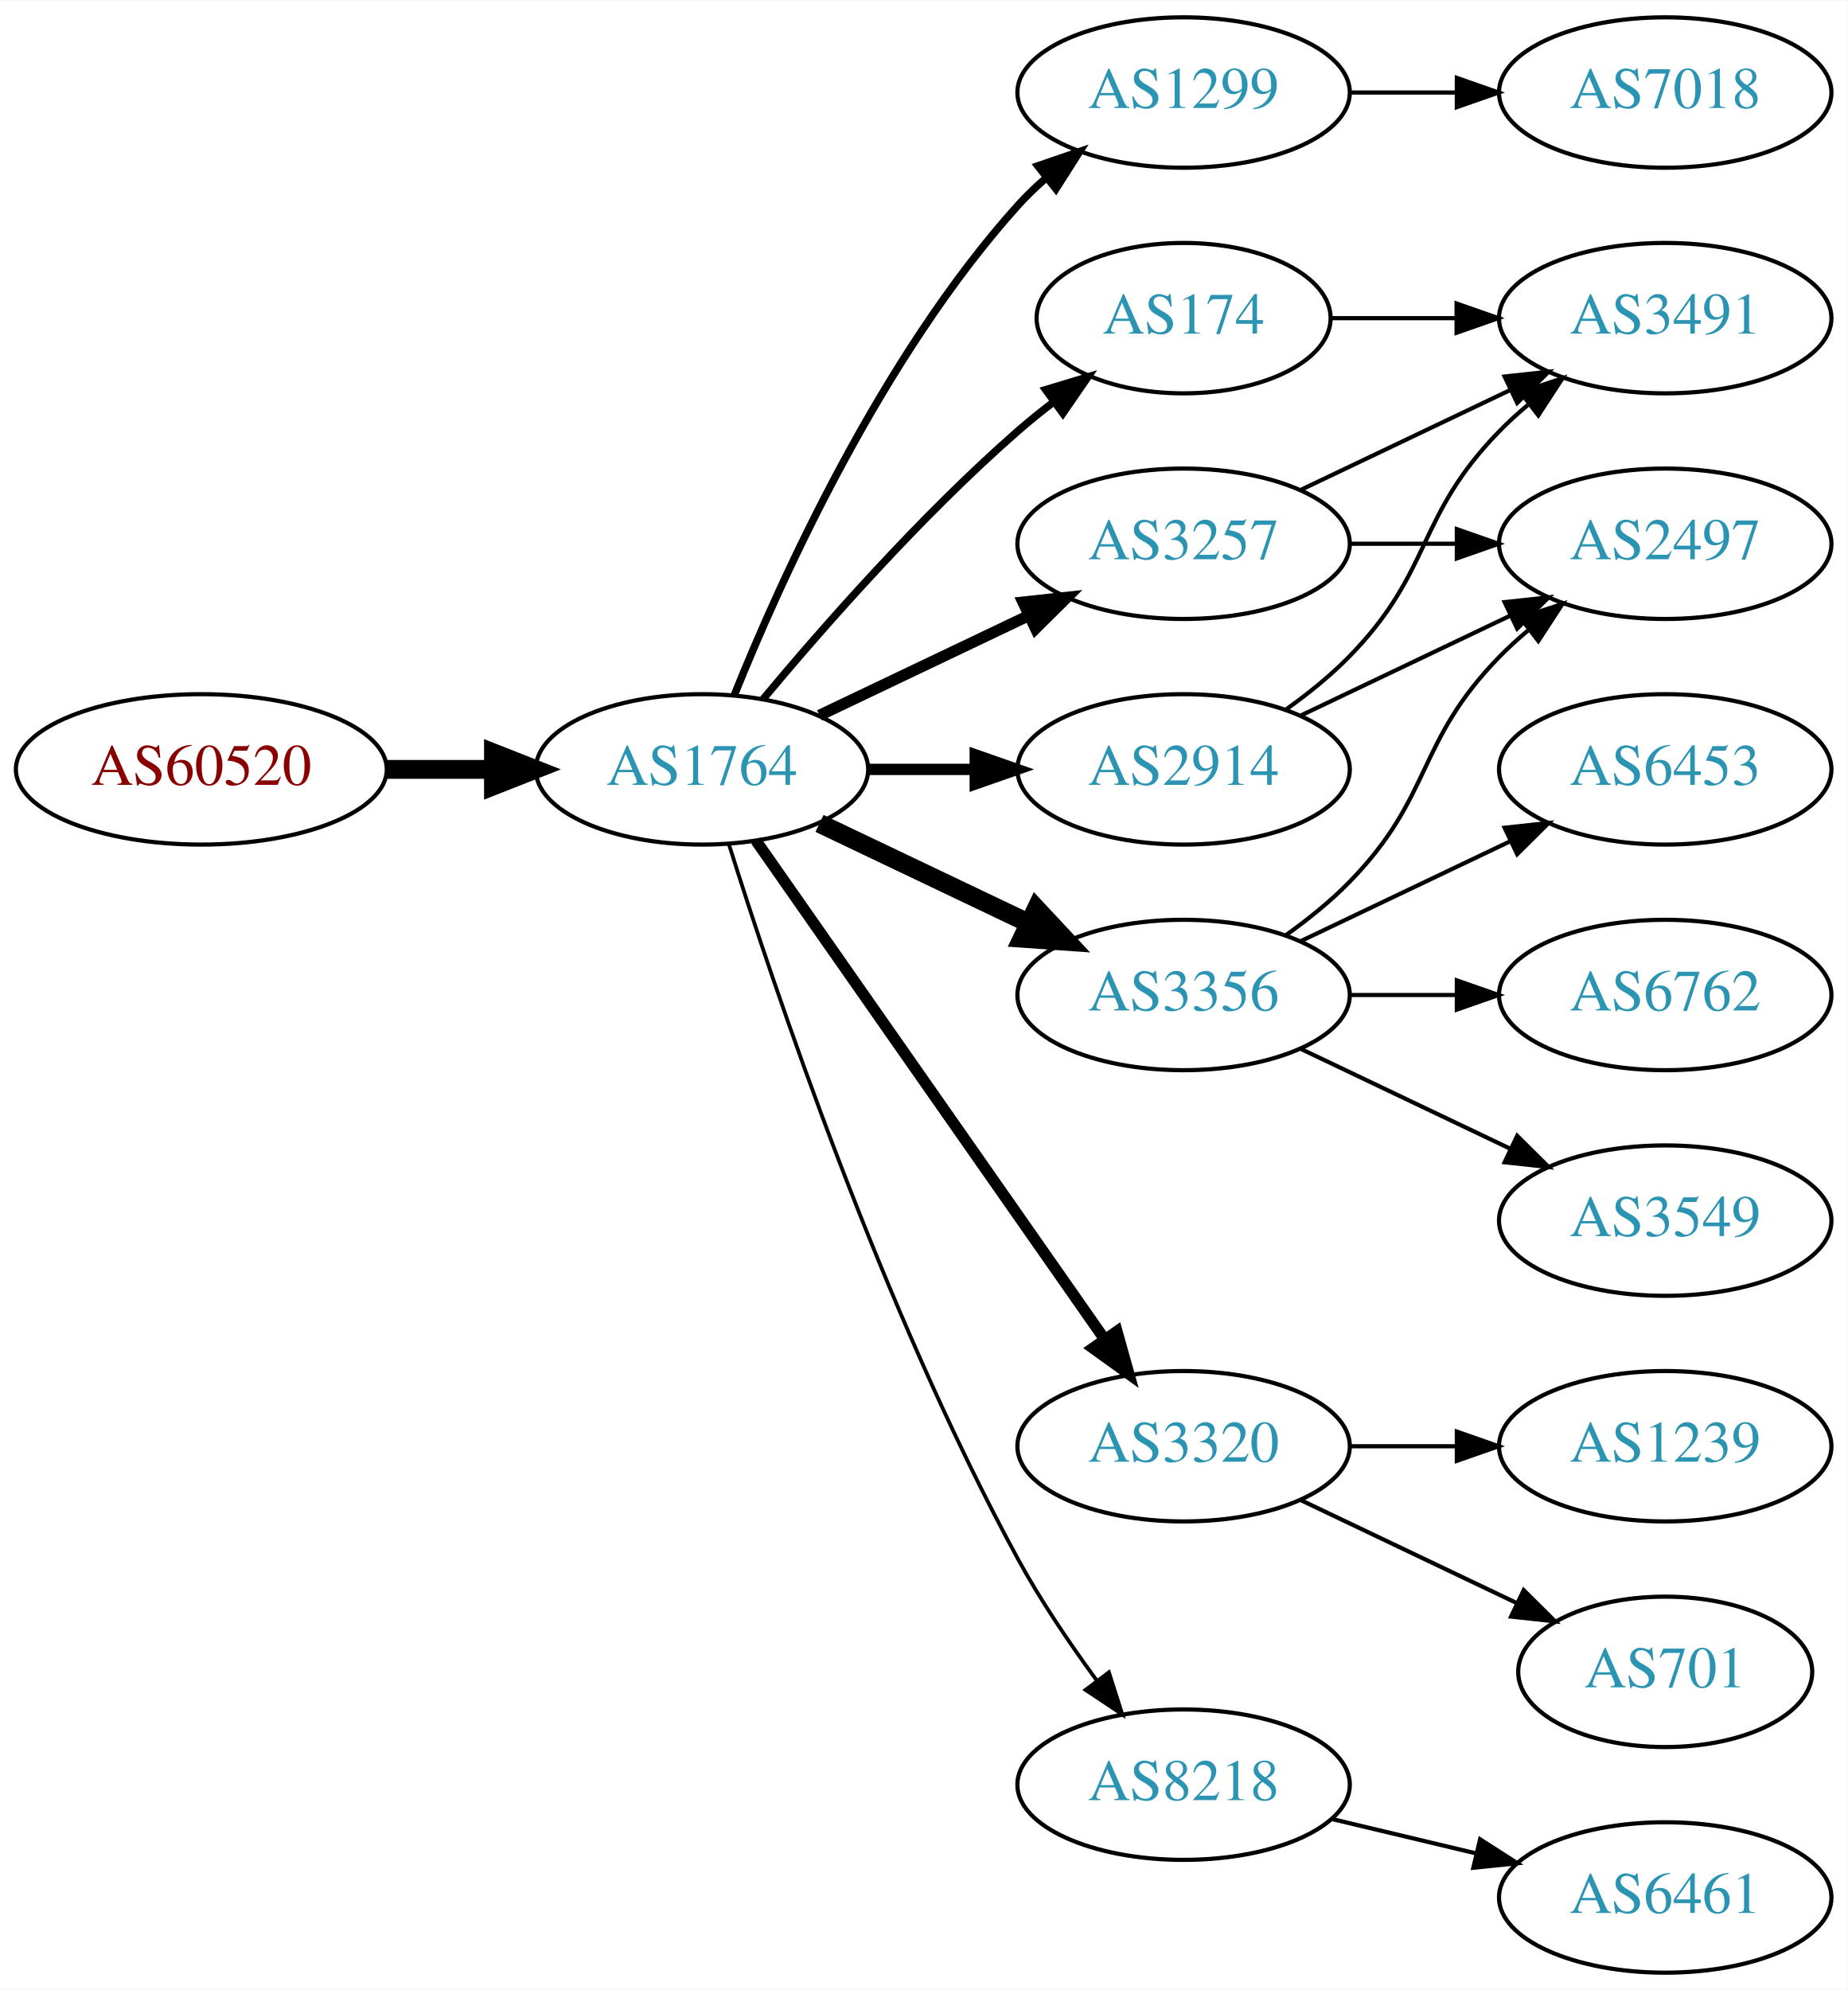
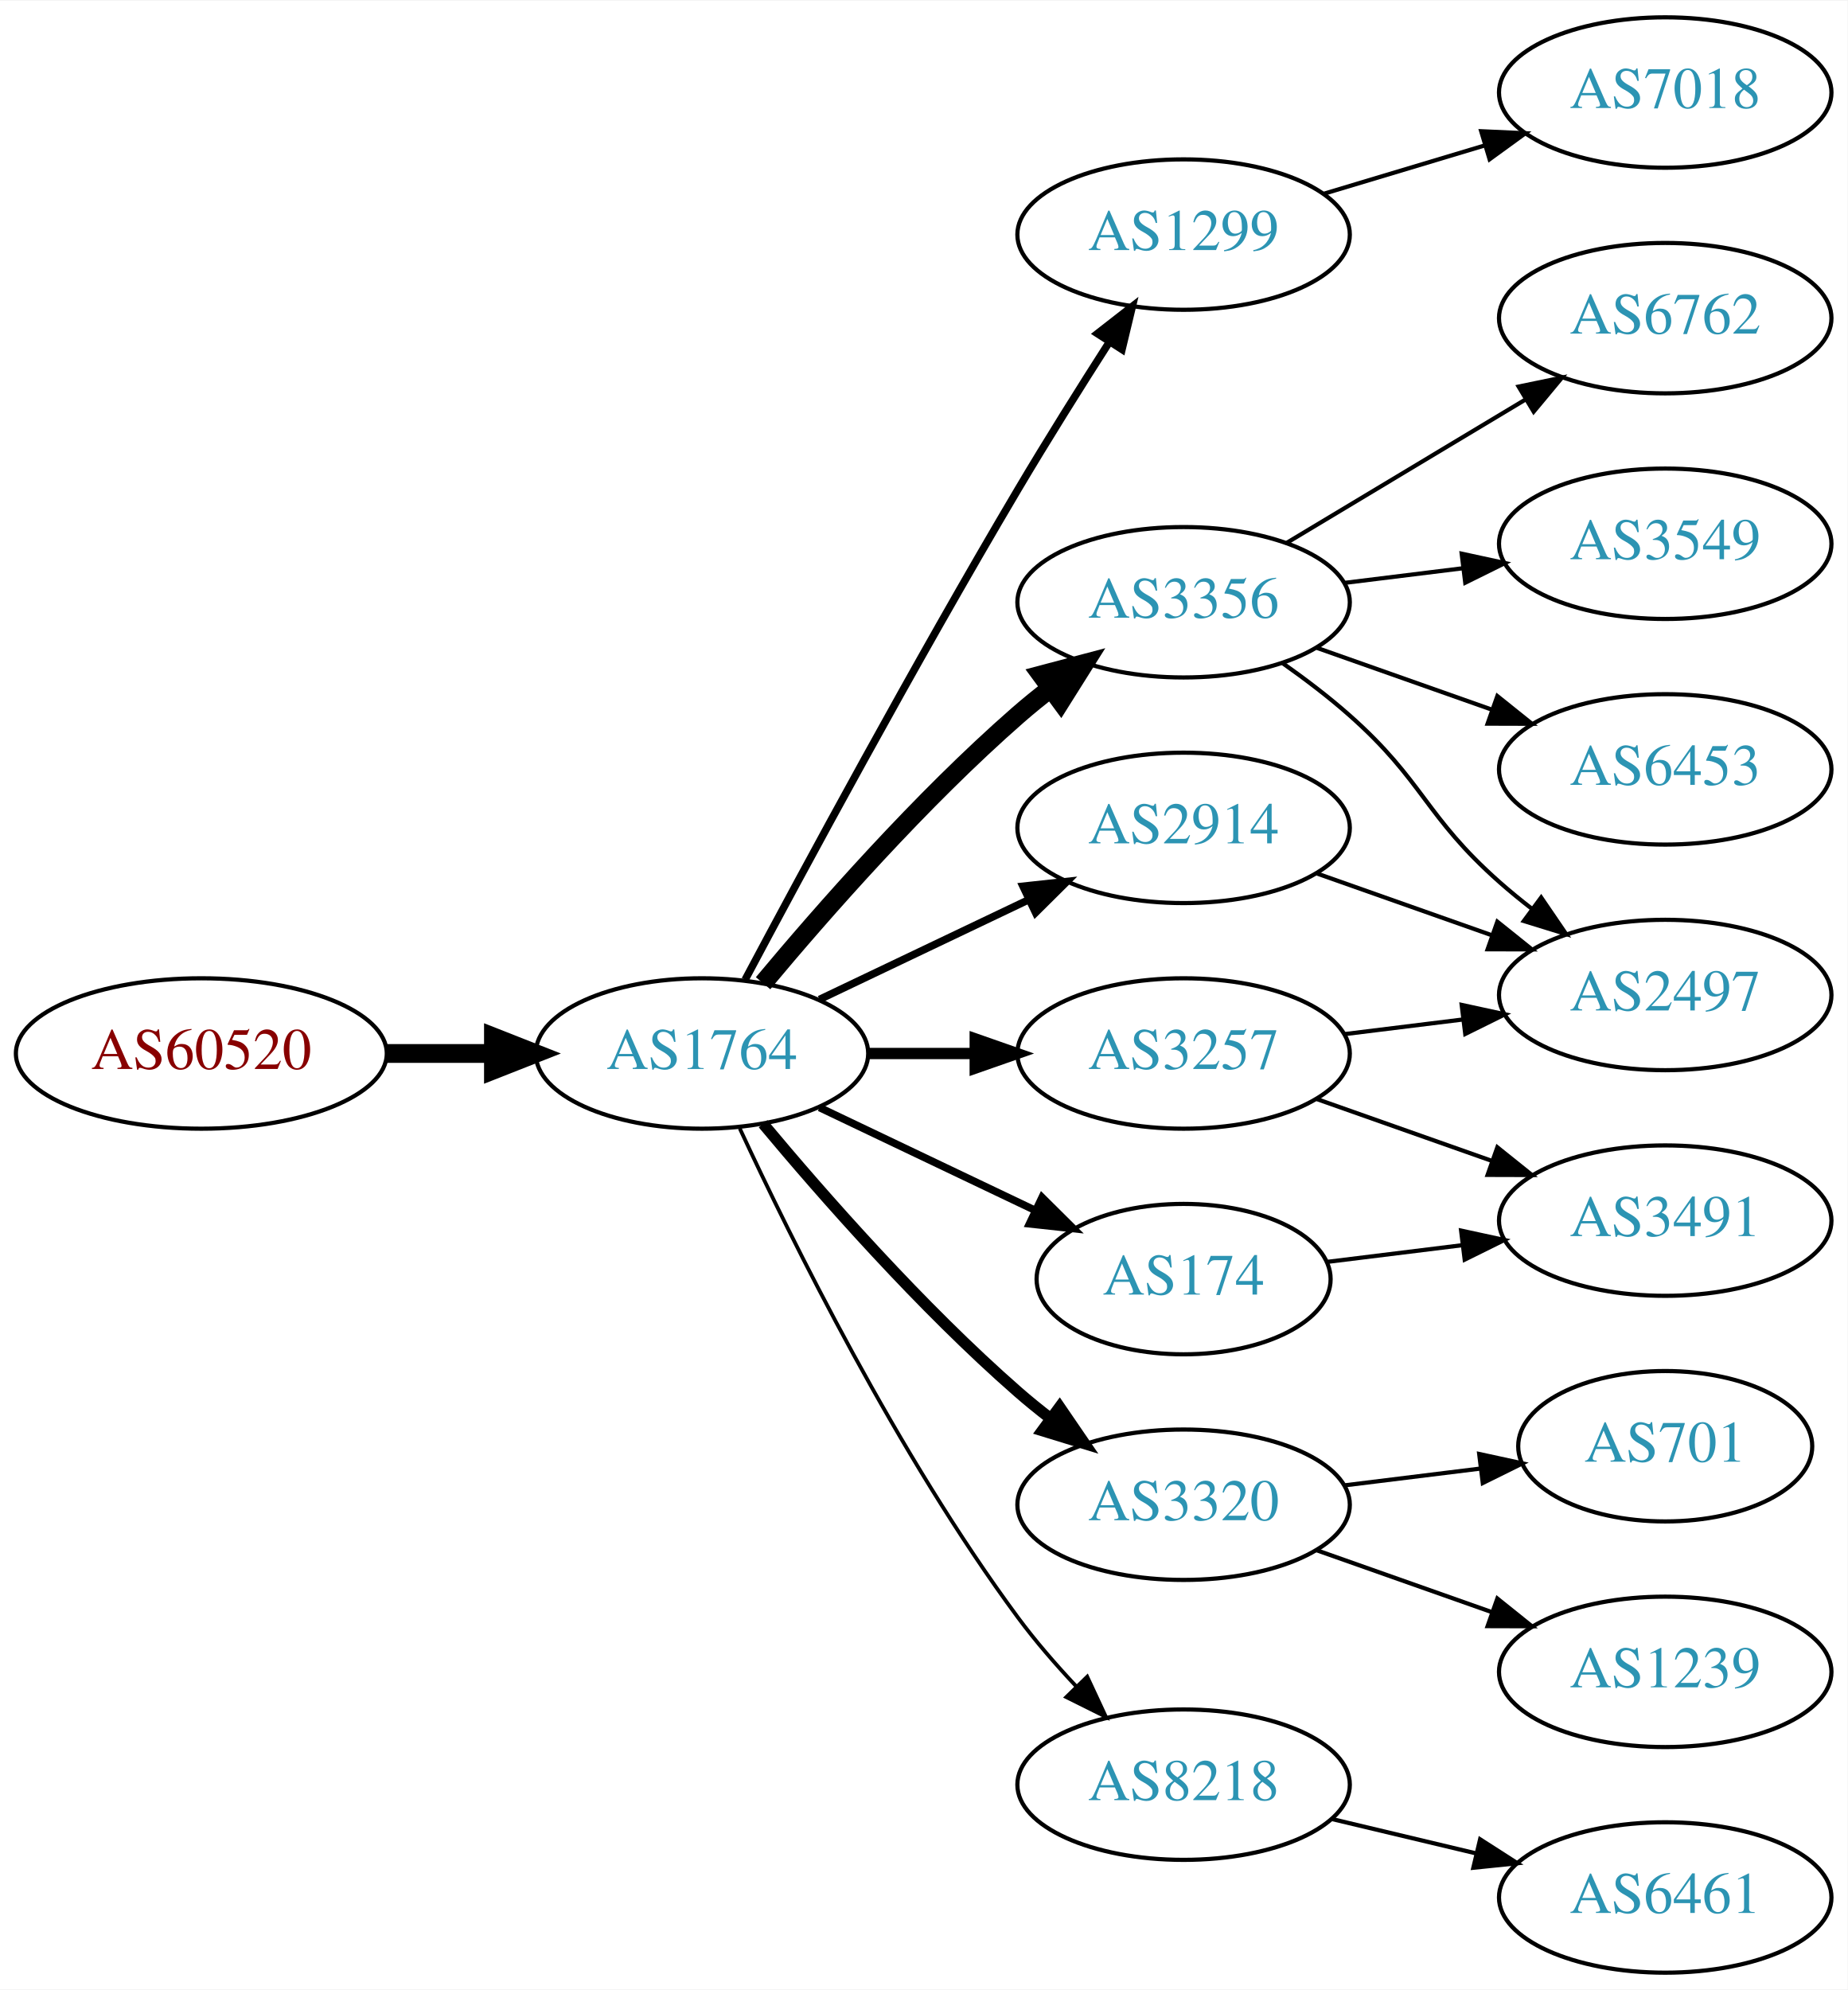
<svg xmlns="http://www.w3.org/2000/svg" xmlns:xlink="http://www.w3.org/1999/xlink" width="442pt" height="476pt" viewBox="0.00 0.00 442.27 476.00">
  <g id="graph0" class="graph" transform="scale(1 1) rotate(0) translate(4 472)">
    <polygon fill="white" stroke="none" points="-4,4 -4,-472 438.271,-472 438.271,4 -4,4" />
    <g id="node1" class="node">
      <g id="a_node1">
        <a xlink:href="/asn/60520" xlink:title="AS60520 ~ AUVA-AS [AT]">
-           <ellipse fill="#ffffff" stroke="black" cx="44.196" cy="-288" rx="44.393" ry="18" />
-           <text text-anchor="middle" x="44.196" y="-284.3" font-family="Times,serif" font-size="14.00" fill="#880000">AS60520</text>
+           <ellipse fill="#ffffff" stroke="black" cx="44.196" cy="-220" rx="44.393" ry="18" />
+           <text text-anchor="middle" x="44.196" y="-216.3" font-family="Times,serif" font-size="14.00" fill="#880000">AS60520</text>
        </a>
      </g>
    </g>
    <g id="node2" class="node">
      <g id="a_node2">
        <a xlink:href="/asn/1764" xlink:title="AS1764 ~ NEXTLAYER-AS [AT]">
-           <ellipse fill="#ffffff" stroke="black" cx="164.039" cy="-288" rx="39.794" ry="18" />
-           <text text-anchor="middle" x="164.039" y="-284.3" font-family="Times,serif" font-size="14.00" fill="#2c94b3">AS1764</text>
+           <ellipse fill="#ffffff" stroke="black" cx="164.039" cy="-220" rx="39.794" ry="18" />
+           <text text-anchor="middle" x="164.039" y="-216.3" font-family="Times,serif" font-size="14.00" fill="#2c94b3">AS1764</text>
        </a>
      </g>
    </g>
    <g id="edge1" class="edge">
-       <path fill="none" stroke="black" stroke-width="4.5" d="M88.407,-288C96.72,-288 105.482,-288 113.965,-288" />
-       <polygon fill="black" stroke="black" stroke-width="4.5" points="114.123,-291.938 124.123,-288 114.123,-284.063 114.123,-291.938" />
+       <path fill="none" stroke="black" stroke-width="4.5" d="M88.407,-220C96.72,-220 105.482,-220 113.965,-220" />
+       <polygon fill="black" stroke="black" stroke-width="4.5" points="114.123,-223.938 124.123,-220 114.123,-216.063 114.123,-223.938" />
    </g>
    <g id="node3" class="node">
      <g id="a_node3">
        <a xlink:href="/asn/1299" xlink:title="AS1299 ~ Telia Carrier [EU]">
-           <ellipse fill="#ffffff" stroke="black" cx="279.332" cy="-450" rx="39.794" ry="18" />
-           <text text-anchor="middle" x="279.332" y="-446.3" font-family="Times,serif" font-size="14.00" fill="#2c94b3">AS1299</text>
+           <ellipse fill="#ffffff" stroke="black" cx="279.332" cy="-416" rx="39.794" ry="18" />
+           <text text-anchor="middle" x="279.332" y="-412.3" font-family="Times,serif" font-size="14.00" fill="#2c94b3">AS1299</text>
        </a>
      </g>
    </g>
    <g id="edge2" class="edge">
-       <path fill="none" stroke="black" stroke-width="1.8" d="M171.786,-305.787C182.837,-333.243 206.891,-386.578 239.685,-423 241.688,-425.224 243.906,-427.363 246.239,-429.397" />
-       <polygon fill="black" stroke="black" stroke-width="1.8" points="244.437,-432.433 254.458,-435.873 248.769,-426.935 244.437,-432.433" />
+       <path fill="none" stroke="black" stroke-width="1.8" d="M174.372,-237.664C188.19,-263.633 215.111,-313.527 239.685,-355 246.625,-366.712 254.631,-379.465 261.551,-390.267" />
+       <polygon fill="black" stroke="black" stroke-width="1.8" points="258.701,-392.306 267.06,-398.816 264.585,-388.515 258.701,-392.306" />
    </g>
    <g id="node4" class="node">
      <g id="a_node4">
        <a xlink:href="/asn/3356" xlink:title="AS3356 ~ Level 3 Parent, LLC [US]">
-           <ellipse fill="#ffffff" stroke="black" cx="279.332" cy="-234" rx="39.794" ry="18" />
-           <text text-anchor="middle" x="279.332" y="-230.3" font-family="Times,serif" font-size="14.00" fill="#2c94b3">AS3356</text>
+           <ellipse fill="#ffffff" stroke="black" cx="279.332" cy="-328" rx="39.794" ry="18" />
+           <text text-anchor="middle" x="279.332" y="-324.3" font-family="Times,serif" font-size="14.00" fill="#2c94b3">AS3356</text>
        </a>
      </g>
    </g>
    <g id="edge3" class="edge">
-       <path fill="none" stroke="black" stroke-width="4.5" d="M192.175,-275.066C207.169,-267.919 225.99,-258.948 242.213,-251.215" />
-       <polygon fill="black" stroke="black" stroke-width="4.5" points="244.084,-254.686 251.417,-246.829 240.695,-247.577 244.084,-254.686" />
+       <path fill="none" stroke="black" stroke-width="4.5" d="M178.669,-236.817C192.951,-253.929 216.498,-280.745 239.685,-301 242.151,-303.154 244.789,-305.294 247.487,-307.372" />
+       <polygon fill="black" stroke="black" stroke-width="4.5" points="245.252,-310.616 255.641,-313.37 249.919,-304.273 245.252,-310.616" />
    </g>
    <g id="node5" class="node">
      <g id="a_node5">
        <a xlink:href="/asn/3320" xlink:title="AS3320 ~ DTAG [DE]">
-           <ellipse fill="#ffffff" stroke="black" cx="279.332" cy="-126" rx="39.794" ry="18" />
-           <text text-anchor="middle" x="279.332" y="-122.3" font-family="Times,serif" font-size="14.00" fill="#2c94b3">AS3320</text>
+           <ellipse fill="#ffffff" stroke="black" cx="279.332" cy="-112" rx="39.794" ry="18" />
+           <text text-anchor="middle" x="279.332" y="-108.3" font-family="Times,serif" font-size="14.00" fill="#2c94b3">AS3320</text>
        </a>
      </g>
    </g>
    <g id="edge4" class="edge">
-       <path fill="none" stroke="black" stroke-width="2.7" d="M176.949,-270.969C196.871,-242.483 237.06,-185.015 260.41,-151.626" />
-       <polygon fill="black" stroke="black" stroke-width="2.7" points="263.377,-153.491 266.24,-143.29 257.641,-149.479 263.377,-153.491" />
+       <path fill="none" stroke="black" stroke-width="2.7" d="M178.669,-203.183C192.951,-186.071 216.498,-159.255 239.685,-139 242.151,-136.846 244.789,-134.706 247.487,-132.628" />
+       <polygon fill="black" stroke="black" stroke-width="2.7" points="249.66,-135.375 255.641,-126.63 245.512,-129.736 249.66,-135.375" />
    </g>
    <g id="node6" class="node">
      <g id="a_node6">
-         <a xlink:href="/asn/2914" xlink:title="AS2914 ~ NTT America, Inc. [US]">
-           <ellipse fill="#ffffff" stroke="black" cx="279.332" cy="-288" rx="39.794" ry="18" />
-           <text text-anchor="middle" x="279.332" y="-284.3" font-family="Times,serif" font-size="14.00" fill="#2c94b3">AS2914</text>
+         <a xlink:href="/asn/174" xlink:title="AS174 ~ Cogent Communications [US]">
+           <ellipse fill="#ffffff" stroke="black" cx="279.332" cy="-166" rx="35.194" ry="18" />
+           <text text-anchor="middle" x="279.332" y="-162.3" font-family="Times,serif" font-size="14.00" fill="#2c94b3">AS174</text>
        </a>
      </g>
    </g>
    <g id="edge5" class="edge">
-       <path fill="none" stroke="black" stroke-width="2.7" d="M203.711,-288C211.914,-288 220.678,-288 229.21,-288" />
-       <polygon fill="black" stroke="black" stroke-width="2.7" points="229.449,-291.5 239.449,-288 229.449,-284.5 229.449,-291.5" />
+       <path fill="none" stroke="black" stroke-width="1.8" d="M192.175,-207.066C207.607,-199.71 227.092,-190.423 243.628,-182.541" />
+       <polygon fill="black" stroke="black" stroke-width="1.8" points="245.448,-185.551 252.969,-178.089 242.436,-179.232 245.448,-185.551" />
    </g>
    <g id="node7" class="node">
      <g id="a_node7">
-         <a xlink:href="/asn/3257" xlink:title="AS3257 ~ GTT [DE]">
-           <ellipse fill="#ffffff" stroke="black" cx="279.332" cy="-342" rx="39.794" ry="18" />
-           <text text-anchor="middle" x="279.332" y="-338.3" font-family="Times,serif" font-size="14.00" fill="#2c94b3">AS3257</text>
-         </a>
-       </g>
-     </g>
-     <g id="edge6" class="edge">
-       <path fill="none" stroke="black" stroke-width="2.7" d="M192.175,-300.934C207.169,-308.081 225.99,-317.052 242.213,-324.785" />
-       <polygon fill="black" stroke="black" stroke-width="2.7" points="240.884,-328.028 251.417,-329.171 243.895,-321.709 240.884,-328.028" />
-     </g>
-     <g id="node8" class="node">
-       <g id="a_node8">
-         <a xlink:href="/asn/174" xlink:title="AS174 ~ Cogent Communications [US]">
-           <ellipse fill="#ffffff" stroke="black" cx="279.332" cy="-396" rx="35.194" ry="18" />
-           <text text-anchor="middle" x="279.332" y="-392.3" font-family="Times,serif" font-size="14.00" fill="#2c94b3">AS174</text>
-         </a>
-       </g>
-     </g>
-     <g id="edge7" class="edge">
-       <path fill="none" stroke="black" stroke-width="1.8" d="M178.669,-304.817C192.951,-321.929 216.498,-348.745 239.685,-369 242.355,-371.332 245.228,-373.648 248.158,-375.886" />
-       <polygon fill="black" stroke="black" stroke-width="1.8" points="246.309,-378.87 256.449,-381.939 250.436,-373.216 246.309,-378.87" />
-     </g>
-     <g id="node9" class="node">
-       <g id="a_node9">
        <a xlink:href="/asn/8218" xlink:title="AS8218 ~ legacy Neotelecoms [FR]">
          <ellipse fill="#ffffff" stroke="black" cx="279.332" cy="-45" rx="39.794" ry="18" />
          <text text-anchor="middle" x="279.332" y="-41.3" font-family="Times,serif" font-size="14.00" fill="#2c94b3">AS8218</text>
        </a>
      </g>
    </g>
+     <g id="edge6" class="edge">
+       <path fill="none" stroke="black" stroke-width="0.9" d="M173.085,-202.065C185.484,-175.325 210.867,-123.979 239.685,-85 243.851,-79.366 248.76,-73.712 253.656,-68.502" />
+       <polygon fill="black" stroke="black" stroke-width="0.9" points="256.26,-70.846 260.733,-61.241 251.247,-65.96 256.26,-70.846" />
+     </g>
+     <g id="node8" class="node">
+       <g id="a_node8">
+         <a xlink:href="/asn/2914" xlink:title="AS2914 ~ NTT America, Inc. [US]">
+           <ellipse fill="#ffffff" stroke="black" cx="279.332" cy="-274" rx="39.794" ry="18" />
+           <text text-anchor="middle" x="279.332" y="-270.3" font-family="Times,serif" font-size="14.00" fill="#2c94b3">AS2914</text>
+         </a>
+       </g>
+     </g>
+     <g id="edge7" class="edge">
+       <path fill="none" stroke="black" stroke-width="1.8" d="M192.175,-232.934C207.169,-240.081 225.99,-249.052 242.213,-256.785" />
+       <polygon fill="black" stroke="black" stroke-width="1.8" points="240.884,-260.028 251.417,-261.171 243.895,-253.709 240.884,-260.028" />
+     </g>
+     <g id="node9" class="node">
+       <g id="a_node9">
+         <a xlink:href="/asn/3257" xlink:title="AS3257 ~ GTT [DE]">
+           <ellipse fill="#ffffff" stroke="black" cx="279.332" cy="-220" rx="39.794" ry="18" />
+           <text text-anchor="middle" x="279.332" y="-216.3" font-family="Times,serif" font-size="14.00" fill="#2c94b3">AS3257</text>
+         </a>
+       </g>
+     </g>
    <g id="edge8" class="edge">
-       <path fill="none" stroke="black" stroke-width="0.9" d="M170.46,-270.159C181.231,-235.854 207.122,-158.797 239.685,-99 245.117,-89.026 252.091,-78.731 258.617,-69.84" />
-       <polygon fill="black" stroke="black" stroke-width="0.9" points="261.45,-71.895 264.67,-61.802 255.858,-67.684 261.45,-71.895" />
-     </g>
-     <g id="node17" class="node">
-       <g id="a_node17">
+       <path fill="none" stroke="black" stroke-width="2.7" d="M203.711,-220C211.914,-220 220.678,-220 229.21,-220" />
+       <polygon fill="black" stroke="black" stroke-width="2.7" points="229.449,-223.5 239.449,-220 229.449,-216.5 229.449,-223.5" />
+     </g>
+     <g id="node10" class="node">
+       <g id="a_node10">
        <a xlink:href="/asn/7018" xlink:title="AS7018 ~ AT&amp;T Services, Inc. [US]">
          <ellipse fill="#ffffff" stroke="black" cx="394.625" cy="-450" rx="39.794" ry="18" />
          <text text-anchor="middle" x="394.625" y="-446.3" font-family="Times,serif" font-size="14.00" fill="#2c94b3">AS7018</text>
        </a>
      </g>
    </g>
-     <g id="edge18" class="edge">
-       <path fill="none" stroke="black" d="M319.004,-450C327.207,-450 335.971,-450 344.503,-450" />
-       <polygon fill="black" stroke="black" points="344.742,-453.5 354.742,-450 344.742,-446.5 344.742,-453.5" />
-     </g>
-     <g id="node10" class="node">
-       <g id="a_node10">
-         <a xlink:href="/asn/2497" xlink:title="AS2497 ~ Internet Initiative Japan Inc. [JP]">
-           <ellipse fill="#ffffff" stroke="black" cx="394.625" cy="-342" rx="39.794" ry="18" />
-           <text text-anchor="middle" x="394.625" y="-338.3" font-family="Times,serif" font-size="14.00" fill="#2c94b3">AS2497</text>
-         </a>
-       </g>
-     </g>
    <g id="edge9" class="edge">
-       <path fill="none" stroke="black" d="M303.926,-248.389C309.182,-252.148 314.513,-256.437 318.978,-261 339.151,-281.617 334.806,-294.383 354.978,-315 357.071,-317.139 359.354,-319.218 361.731,-321.21" />
-       <polygon fill="black" stroke="black" points="359.974,-324.275 370.031,-327.611 364.249,-318.732 359.974,-324.275" />
+       <path fill="none" stroke="black" d="M312.797,-425.743C324.767,-429.335 338.51,-433.46 351.228,-437.277" />
+       <polygon fill="black" stroke="black" points="350.571,-440.733 361.155,-440.256 352.583,-434.029 350.571,-440.733" />
    </g>
    <g id="node11" class="node">
      <g id="a_node11">
+         <a xlink:href="/asn/3549" xlink:title="AS3549 ~ Level 3 Parent, LLC [US]">
+           <ellipse fill="#ffffff" stroke="black" cx="394.625" cy="-342" rx="39.794" ry="18" />
+           <text text-anchor="middle" x="394.625" y="-338.3" font-family="Times,serif" font-size="14.00" fill="#2c94b3">AS3549</text>
+         </a>
+       </g>
+     </g>
+     <g id="edge10" class="edge">
+       <path fill="none" stroke="black" d="M317.742,-332.623C326.83,-333.746 336.667,-334.962 346.152,-336.134" />
+       <polygon fill="black" stroke="black" points="345.9,-339.629 356.254,-337.382 346.758,-332.682 345.9,-339.629" />
+     </g>
+     <g id="node12" class="node">
+       <g id="a_node12">
+         <a xlink:href="/asn/2497" xlink:title="AS2497 ~ Internet Initiative Japan Inc. [JP]">
+           <ellipse fill="#ffffff" stroke="black" cx="394.625" cy="-234" rx="39.794" ry="18" />
+           <text text-anchor="middle" x="394.625" y="-230.3" font-family="Times,serif" font-size="14.00" fill="#2c94b3">AS2497</text>
+         </a>
+       </g>
+     </g>
+     <g id="edge11" class="edge">
+       <path fill="none" stroke="black" d="M303.058,-313.411C308.459,-309.6 314.072,-305.337 318.978,-301 336.898,-285.159 337.058,-276.841 354.978,-261 357.431,-258.832 360.061,-256.682 362.753,-254.597" />
+       <polygon fill="black" stroke="black" points="364.928,-257.342 370.898,-248.589 360.773,-251.709 364.928,-257.342" />
+     </g>
+     <g id="node13" class="node">
+       <g id="a_node13">
        <a xlink:href="/asn/6453" xlink:title="AS6453 ~ TATA COMMUNICATIONS (AMERICA) INC [US]">
          <ellipse fill="#ffffff" stroke="black" cx="394.625" cy="-288" rx="39.794" ry="18" />
          <text text-anchor="middle" x="394.625" y="-284.3" font-family="Times,serif" font-size="14.00" fill="#2c94b3">AS6453</text>
        </a>
      </g>
    </g>
-     <g id="edge10" class="edge">
-       <path fill="none" stroke="black" d="M307.468,-246.934C322.462,-254.081 341.283,-263.052 357.506,-270.785" />
-       <polygon fill="black" stroke="black" points="356.177,-274.028 366.71,-275.171 359.188,-267.709 356.177,-274.028" />
-     </g>
-     <g id="node12" class="node">
-       <g id="a_node12">
-         <a xlink:href="/asn/6762" xlink:title="AS6762 ~ TELECOM ITALIA SPARKLE S.p.A. [IT]">
-           <ellipse fill="#ffffff" stroke="black" cx="394.625" cy="-234" rx="39.794" ry="18" />
-           <text text-anchor="middle" x="394.625" y="-230.3" font-family="Times,serif" font-size="14.00" fill="#2c94b3">AS6762</text>
-         </a>
-       </g>
-     </g>
-     <g id="edge11" class="edge">
-       <path fill="none" stroke="black" d="M319.004,-234C327.207,-234 335.971,-234 344.503,-234" />
-       <polygon fill="black" stroke="black" points="344.742,-237.5 354.742,-234 344.742,-230.5 344.742,-237.5" />
-     </g>
-     <g id="node13" class="node">
-       <g id="a_node13">
-         <a xlink:href="/asn/3549" xlink:title="AS3549 ~ Level 3 Parent, LLC [US]">
-           <ellipse fill="#ffffff" stroke="black" cx="394.625" cy="-180" rx="39.794" ry="18" />
-           <text text-anchor="middle" x="394.625" y="-176.3" font-family="Times,serif" font-size="14.00" fill="#2c94b3">AS3549</text>
-         </a>
-       </g>
-     </g>
    <g id="edge12" class="edge">
-       <path fill="none" stroke="black" d="M307.468,-221.066C322.462,-213.919 341.283,-204.948 357.506,-197.215" />
-       <polygon fill="black" stroke="black" points="359.188,-200.291 366.71,-192.829 356.177,-193.972 359.188,-200.291" />
+       <path fill="none" stroke="black" d="M311.289,-317.07C324.153,-312.528 339.259,-307.195 352.995,-302.345" />
+       <polygon fill="black" stroke="black" points="354.44,-305.547 362.704,-298.917 352.109,-298.946 354.44,-305.547" />
    </g>
    <g id="node14" class="node">
      <g id="a_node14">
-         <a xlink:href="/asn/701" xlink:title="AS701 ~ UUNET [US]">
-           <ellipse fill="#ffffff" stroke="black" cx="394.625" cy="-72" rx="35.194" ry="18" />
-           <text text-anchor="middle" x="394.625" y="-68.3" font-family="Times,serif" font-size="14.00" fill="#2c94b3">AS701</text>
+         <a xlink:href="/asn/6762" xlink:title="AS6762 ~ TELECOM ITALIA SPARKLE S.p.A. [IT]">
+           <ellipse fill="#ffffff" stroke="black" cx="394.625" cy="-396" rx="39.794" ry="18" />
+           <text text-anchor="middle" x="394.625" y="-392.3" font-family="Times,serif" font-size="14.00" fill="#2c94b3">AS6762</text>
        </a>
      </g>
    </g>
    <g id="edge13" class="edge">
-       <path fill="none" stroke="black" d="M307.468,-113.066C322.9,-105.71 342.385,-96.423 358.92,-88.541" />
-       <polygon fill="black" stroke="black" points="360.741,-91.551 368.262,-84.089 357.729,-85.232 360.741,-91.551" />
+       <path fill="none" stroke="black" d="M304.082,-342.255C320.698,-352.229 343.094,-365.671 361.331,-376.617" />
+       <polygon fill="black" stroke="black" points="359.531,-379.618 369.906,-381.764 363.133,-373.616 359.531,-379.618" />
    </g>
    <g id="node15" class="node">
      <g id="a_node15">
        <a xlink:href="/asn/1239" xlink:title="AS1239 ~ Sprint [US]">
-           <ellipse fill="#ffffff" stroke="black" cx="394.625" cy="-126" rx="39.794" ry="18" />
-           <text text-anchor="middle" x="394.625" y="-122.3" font-family="Times,serif" font-size="14.00" fill="#2c94b3">AS1239</text>
+           <ellipse fill="#ffffff" stroke="black" cx="394.625" cy="-72" rx="39.794" ry="18" />
+           <text text-anchor="middle" x="394.625" y="-68.3" font-family="Times,serif" font-size="14.00" fill="#2c94b3">AS1239</text>
        </a>
      </g>
    </g>
    <g id="edge14" class="edge">
-       <path fill="none" stroke="black" d="M319.004,-126C327.207,-126 335.971,-126 344.503,-126" />
-       <polygon fill="black" stroke="black" points="344.742,-129.5 354.742,-126 344.742,-122.5 344.742,-129.5" />
-     </g>
-     <g id="edge16" class="edge">
-       <path fill="none" stroke="black" d="M307.468,-300.934C322.462,-308.081 341.283,-317.052 357.506,-324.785" />
-       <polygon fill="black" stroke="black" points="356.177,-328.028 366.71,-329.171 359.188,-321.709 356.177,-328.028" />
+       <path fill="none" stroke="black" d="M311.289,-101.07C324.153,-96.528 339.259,-91.195 352.995,-86.345" />
+       <polygon fill="black" stroke="black" points="354.44,-89.547 362.704,-82.917 352.109,-82.946 354.44,-89.547" />
    </g>
    <g id="node16" class="node">
      <g id="a_node16">
+         <a xlink:href="/asn/701" xlink:title="AS701 ~ UUNET [US]">
+           <ellipse fill="#ffffff" stroke="black" cx="394.625" cy="-126" rx="35.194" ry="18" />
+           <text text-anchor="middle" x="394.625" y="-122.3" font-family="Times,serif" font-size="14.00" fill="#2c94b3">AS701</text>
+         </a>
+       </g>
+     </g>
+     <g id="edge15" class="edge">
+       <path fill="none" stroke="black" d="M317.742,-116.623C328.194,-117.915 339.638,-119.329 350.397,-120.658" />
+       <polygon fill="black" stroke="black" points="350.094,-124.147 360.447,-121.9 350.952,-117.2 350.094,-124.147" />
+     </g>
+     <g id="node17" class="node">
+       <g id="a_node17">
        <a xlink:href="/asn/3491" xlink:title="AS3491 ~ PCCW Global, Inc. [US]">
-           <ellipse fill="#ffffff" stroke="black" cx="394.625" cy="-396" rx="39.794" ry="18" />
-           <text text-anchor="middle" x="394.625" y="-392.3" font-family="Times,serif" font-size="14.00" fill="#2c94b3">AS3491</text>
-         </a>
-       </g>
-     </g>
-     <g id="edge15" class="edge">
-       <path fill="none" stroke="black" d="M303.926,-302.389C309.182,-306.148 314.513,-310.437 318.978,-315 339.151,-335.617 334.806,-348.383 354.978,-369 357.071,-371.139 359.354,-373.218 361.731,-375.21" />
-       <polygon fill="black" stroke="black" points="359.974,-378.275 370.031,-381.611 364.249,-372.732 359.974,-378.275" />
-     </g>
-     <g id="edge19" class="edge">
-       <path fill="none" stroke="black" d="M319.004,-342C327.207,-342 335.971,-342 344.503,-342" />
-       <polygon fill="black" stroke="black" points="344.742,-345.5 354.742,-342 344.742,-338.5 344.742,-345.5" />
-     </g>
-     <g id="edge20" class="edge">
-       <path fill="none" stroke="black" d="M307.468,-354.934C322.462,-362.081 341.283,-371.052 357.506,-378.785" />
-       <polygon fill="black" stroke="black" points="356.177,-382.028 366.71,-383.171 359.188,-375.709 356.177,-382.028" />
-     </g>
-     <g id="edge17" class="edge">
-       <path fill="none" stroke="black" d="M314.631,-396C324.008,-396 334.358,-396 344.393,-396" />
-       <polygon fill="black" stroke="black" points="344.681,-399.5 354.681,-396 344.681,-392.5 344.681,-399.5" />
+           <ellipse fill="#ffffff" stroke="black" cx="394.625" cy="-180" rx="39.794" ry="18" />
+           <text text-anchor="middle" x="394.625" y="-176.3" font-family="Times,serif" font-size="14.00" fill="#2c94b3">AS3491</text>
+         </a>
+       </g>
+     </g>
+     <g id="edge16" class="edge">
+       <path fill="none" stroke="black" d="M313.71,-170.125C323.801,-171.372 335.084,-172.766 345.919,-174.105" />
+       <polygon fill="black" stroke="black" points="345.762,-177.612 356.116,-175.365 346.621,-170.665 345.762,-177.612" />
    </g>
    <g id="node18" class="node">
      <g id="a_node18">
        <a xlink:href="/asn/6461" xlink:title="AS6461 ~ Zayo Bandwidth [US]">
          <ellipse fill="#ffffff" stroke="black" cx="394.625" cy="-18" rx="39.794" ry="18" />
          <text text-anchor="middle" x="394.625" y="-14.3" font-family="Times,serif" font-size="14.00" fill="#2c94b3">AS6461</text>
        </a>
      </g>
    </g>
-     <g id="edge21" class="edge">
+     <g id="edge17" class="edge">
      <path fill="none" stroke="black" d="M314.939,-36.752C325.81,-34.162 337.964,-31.265 349.407,-28.538" />
      <polygon fill="black" stroke="black" points="350.313,-31.92 359.229,-26.197 348.69,-25.111 350.313,-31.92" />
    </g>
+     <g id="edge18" class="edge">
+       <path fill="none" stroke="black" d="M311.289,-263.07C324.153,-258.528 339.259,-253.195 352.995,-248.345" />
+       <polygon fill="black" stroke="black" points="354.44,-251.547 362.704,-244.917 352.109,-244.946 354.44,-251.547" />
+     </g>
+     <g id="edge20" class="edge">
+       <path fill="none" stroke="black" d="M317.742,-224.623C326.83,-225.746 336.667,-226.962 346.152,-228.134" />
+       <polygon fill="black" stroke="black" points="345.9,-231.629 356.254,-229.382 346.758,-224.682 345.9,-231.629" />
+     </g>
+     <g id="edge19" class="edge">
+       <path fill="none" stroke="black" d="M311.289,-209.07C324.153,-204.528 339.259,-199.195 352.995,-194.345" />
+       <polygon fill="black" stroke="black" points="354.44,-197.547 362.704,-190.917 352.109,-190.946 354.44,-197.547" />
+     </g>
  </g>
</svg>
